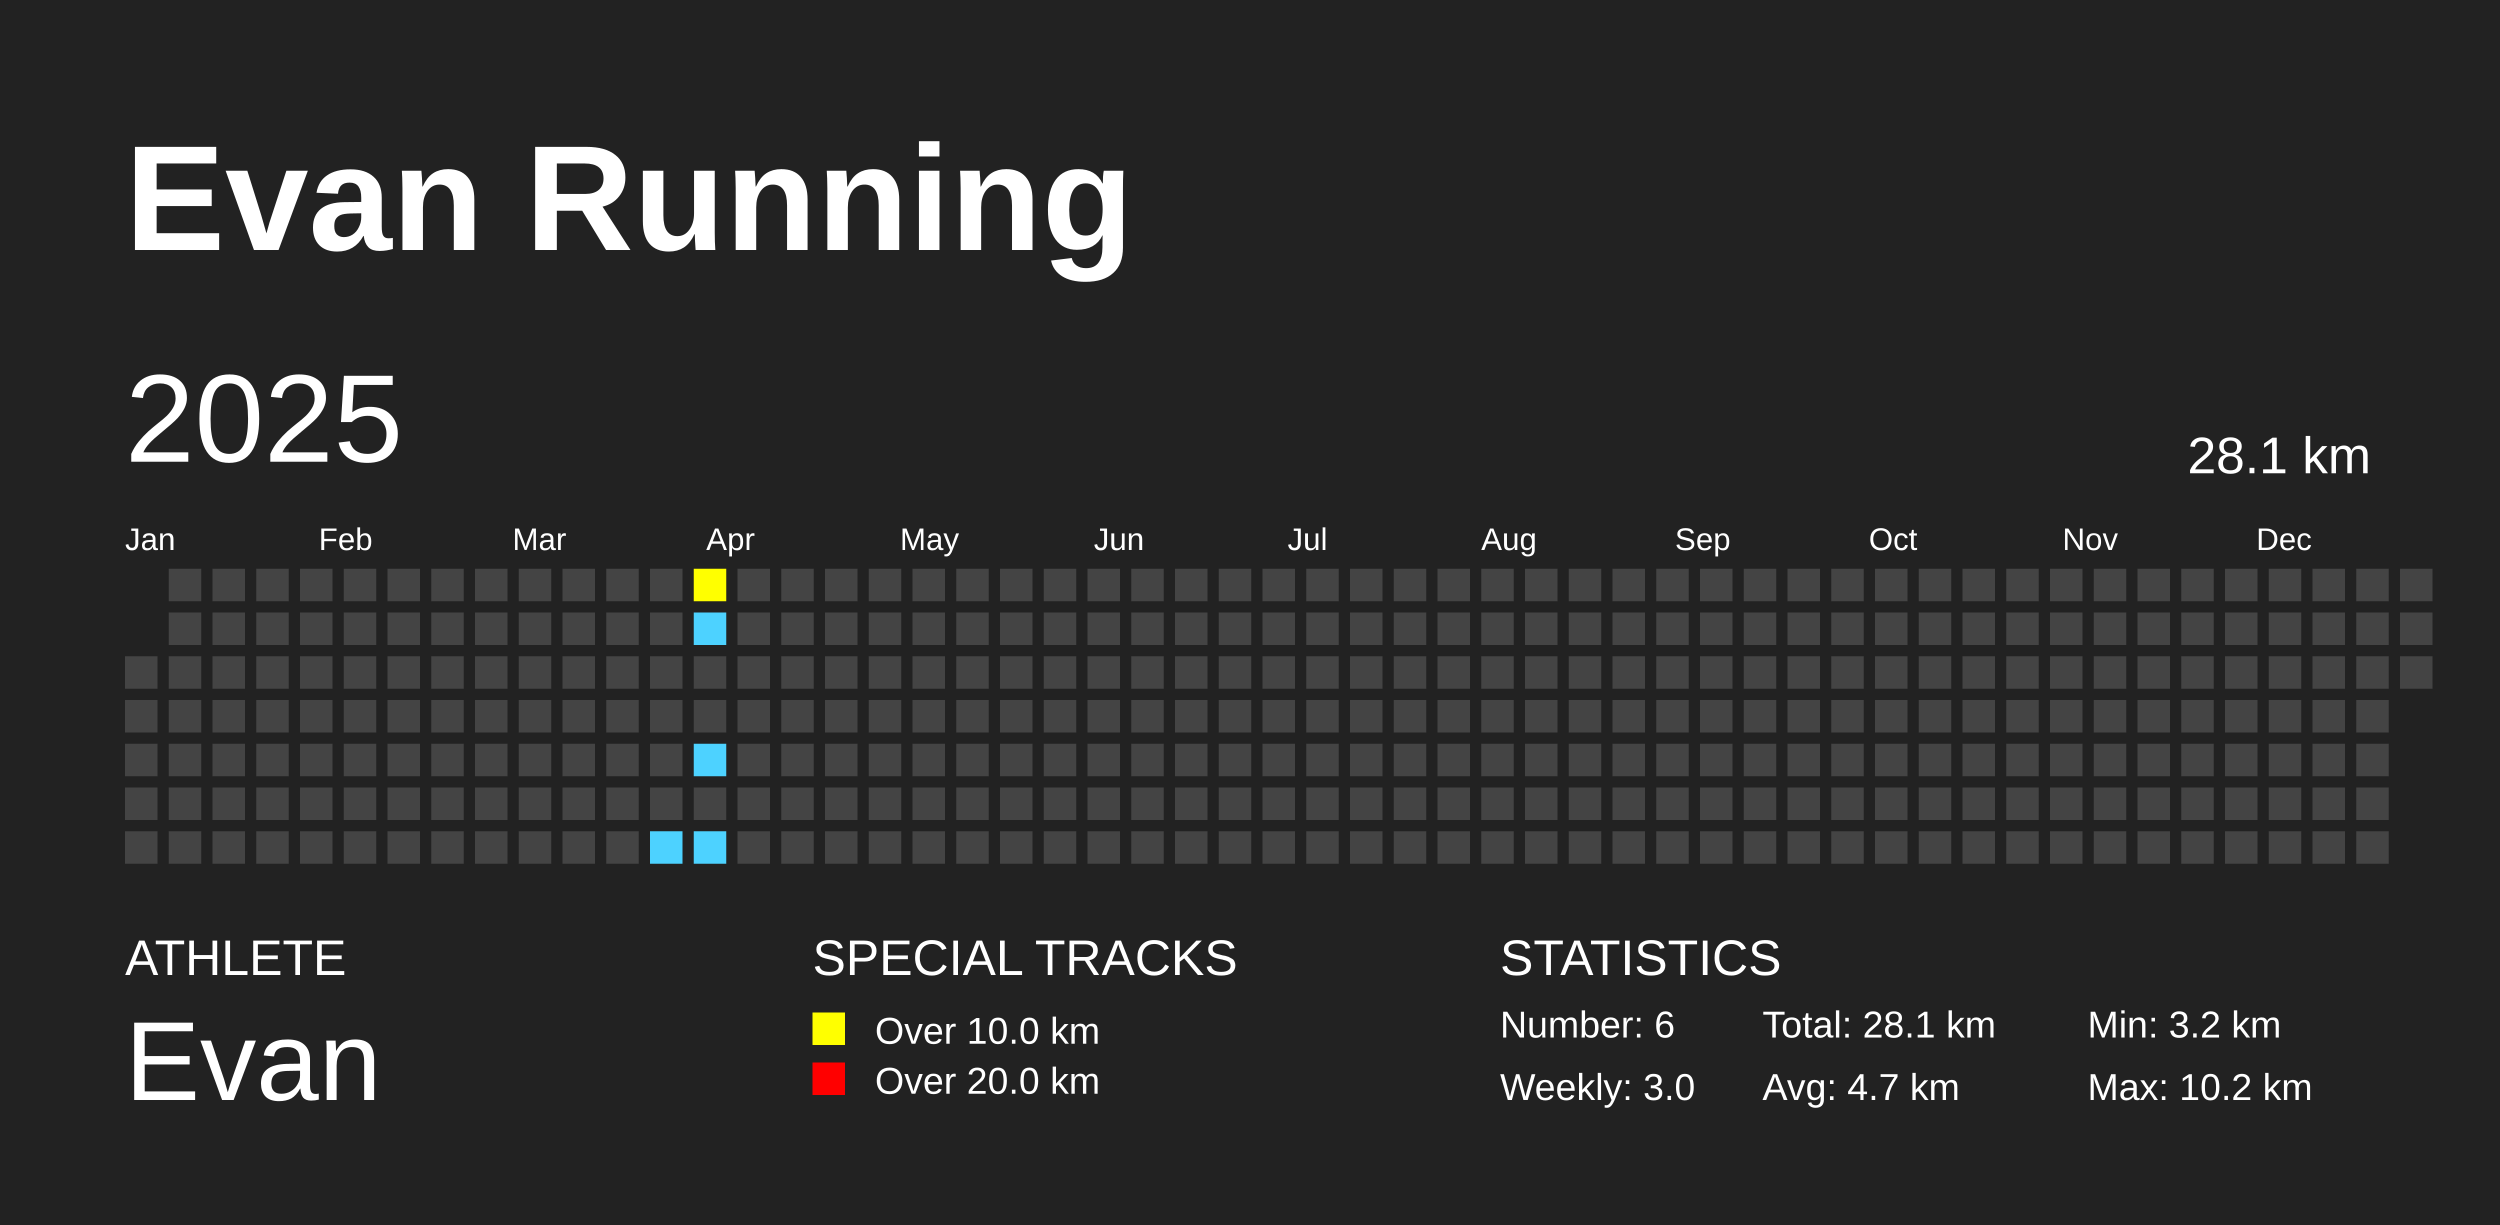
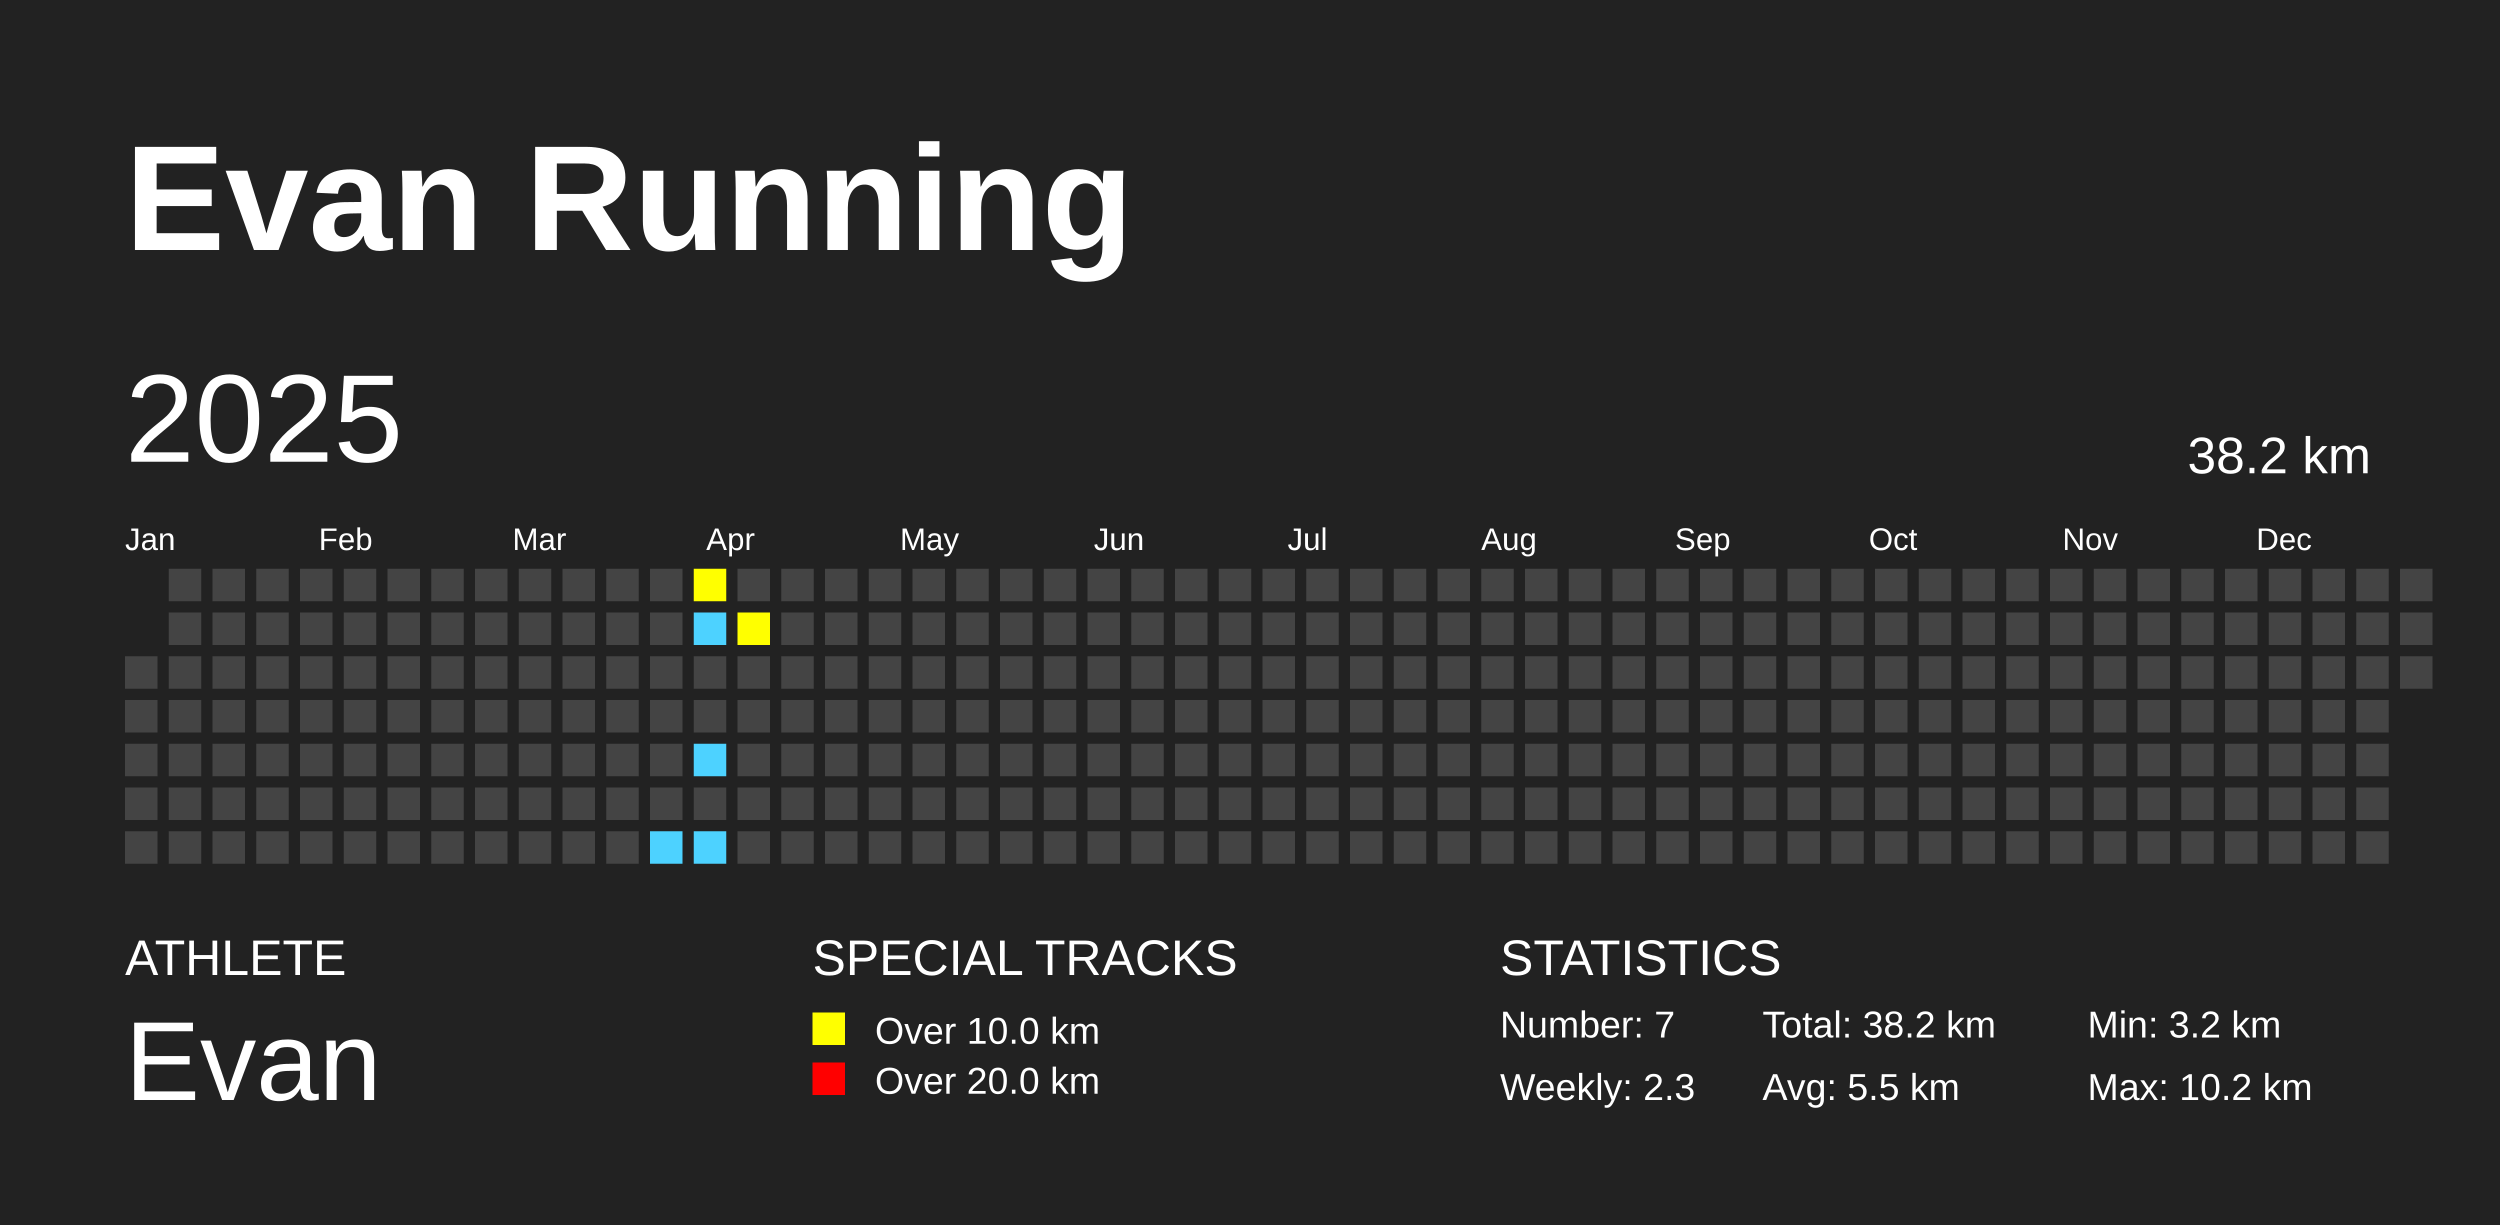
<svg xmlns="http://www.w3.org/2000/svg" baseProfile="full" height="98mm" version="1.1" viewBox="0,0,200,98" width="200mm">
  <defs />
  <rect fill="#222222" height="98" width="200" x="0" y="0" />
  <text fill="#FFFFFF" style="font-size:12px; font-family:Arial; font-weight:bold;" x="10" y="20">Evan Running</text>
  <text fill="#FFFFFF" style="font-size:4px; font-family:Arial" x="10" y="78">ATHLETE</text>
  <text fill="#FFFFFF" style="font-size:9px; font-family:Arial" x="10" y="88">Evan</text>
  <text fill="#FFFFFF" style="font-size:4px; font-family:Arial" x="65" y="78">SPECIAL TRACKS</text>
  <rect fill="yellow" height="2.6" width="2.6" x="65" y="81" />
  <text fill="#FFFFFF" style="font-size:3px; font-family:Arial" x="70" y="83.5">Over 10.0 km</text>
  <rect fill="red" height="2.6" width="2.6" x="65" y="85" />
  <text fill="#FFFFFF" style="font-size:3px; font-family:Arial" x="70" y="87.5">Over 20.0 km</text>
  <text fill="#FFFFFF" style="font-size:4px; font-family:Arial" x="120" y="78">STATISTICS</text>
-   <text fill="#FFFFFF" style="font-size:3px; font-family:Arial" x="120" y="83">Number: 6</text>
-   <text fill="#FFFFFF" style="font-size:3px; font-family:Arial" x="120" y="88">Weekly: 3.0</text>
-   <text fill="#FFFFFF" style="font-size:3px; font-family:Arial" x="141" y="83">Total: 28.1 km</text>
-   <text fill="#FFFFFF" style="font-size:3px; font-family:Arial" x="141" y="88">Avg: 4.7 km</text>
+   <text fill="#FFFFFF" style="font-size:3px; font-family:Arial" x="120" y="83">Number: 7</text>
+   <text fill="#FFFFFF" style="font-size:3px; font-family:Arial" x="120" y="88">Weekly: 2.3</text>
+   <text fill="#FFFFFF" style="font-size:3px; font-family:Arial" x="141" y="83">Total: 38.2 km</text>
+   <text fill="#FFFFFF" style="font-size:3px; font-family:Arial" x="141" y="88">Avg: 5.5 km</text>
  <text fill="#FFFFFF" style="font-size:3px; font-family:Arial" x="167" y="83">Min: 3.2 km</text>
  <text fill="#FFFFFF" style="font-size:3px; font-family:Arial" x="167" y="88">Max: 10.2 km</text>
  <text dominant-baseline="hanging" fill="#FFFFFF" style="font-size:10.0px; font-family:Arial;" x="10" y="30">2025</text>
-   <text dominant-baseline="hanging" fill="#FFFFFF" style="font-size:4.125px; font-family:Arial;" x="175" y="35">28.1 km</text>
+   <text dominant-baseline="hanging" fill="#FFFFFF" style="font-size:4.125px; font-family:Arial;" x="175" y="35">38.2 km</text>
  <text fill="#FFFFFF" style="font-size:2.5px; font-family:Arial" x="10.0" y="44">Jan</text>
  <text fill="#FFFFFF" style="font-size:2.5px; font-family:Arial" x="25.5" y="44">Feb</text>
  <text fill="#FFFFFF" style="font-size:2.5px; font-family:Arial" x="41.0" y="44">Mar</text>
  <text fill="#FFFFFF" style="font-size:2.5px; font-family:Arial" x="56.5" y="44">Apr</text>
  <text fill="#FFFFFF" style="font-size:2.5px; font-family:Arial" x="72.0" y="44">May</text>
  <text fill="#FFFFFF" style="font-size:2.5px; font-family:Arial" x="87.5" y="44">Jun</text>
  <text fill="#FFFFFF" style="font-size:2.5px; font-family:Arial" x="103.0" y="44">Jul</text>
  <text fill="#FFFFFF" style="font-size:2.5px; font-family:Arial" x="118.5" y="44">Aug</text>
  <text fill="#FFFFFF" style="font-size:2.5px; font-family:Arial" x="134.0" y="44">Sep</text>
  <text fill="#FFFFFF" style="font-size:2.5px; font-family:Arial" x="149.5" y="44">Oct</text>
  <text fill="#FFFFFF" style="font-size:2.5px; font-family:Arial" x="165.0" y="44">Nov</text>
  <text fill="#FFFFFF" style="font-size:2.5px; font-family:Arial" x="180.5" y="44">Dec</text>
  <rect fill="#444444" height="2.6" width="2.6" x="10.0" y="52.5" />
  <rect fill="#444444" height="2.6" width="2.6" x="10.0" y="56.0" />
  <rect fill="#444444" height="2.6" width="2.6" x="10.0" y="59.5" />
  <rect fill="#444444" height="2.6" width="2.6" x="10.0" y="63.0" />
  <rect fill="#444444" height="2.6" width="2.6" x="10.0" y="66.5" />
  <rect fill="#444444" height="2.6" width="2.6" x="13.5" y="45.5" />
  <rect fill="#444444" height="2.6" width="2.6" x="13.5" y="49.0" />
  <rect fill="#444444" height="2.6" width="2.6" x="13.5" y="52.5" />
  <rect fill="#444444" height="2.6" width="2.6" x="13.5" y="56.0" />
  <rect fill="#444444" height="2.6" width="2.6" x="13.5" y="59.5" />
  <rect fill="#444444" height="2.6" width="2.6" x="13.5" y="63.0" />
  <rect fill="#444444" height="2.6" width="2.6" x="13.5" y="66.5" />
  <rect fill="#444444" height="2.6" width="2.6" x="17.0" y="45.5" />
  <rect fill="#444444" height="2.6" width="2.6" x="17.0" y="49.0" />
  <rect fill="#444444" height="2.6" width="2.6" x="17.0" y="52.5" />
  <rect fill="#444444" height="2.6" width="2.6" x="17.0" y="56.0" />
  <rect fill="#444444" height="2.6" width="2.6" x="17.0" y="59.5" />
  <rect fill="#444444" height="2.6" width="2.6" x="17.0" y="63.0" />
  <rect fill="#444444" height="2.6" width="2.6" x="17.0" y="66.5" />
  <rect fill="#444444" height="2.6" width="2.6" x="20.5" y="45.5" />
  <rect fill="#444444" height="2.6" width="2.6" x="20.5" y="49.0" />
  <rect fill="#444444" height="2.6" width="2.6" x="20.5" y="52.5" />
  <rect fill="#444444" height="2.6" width="2.6" x="20.5" y="56.0" />
  <rect fill="#444444" height="2.6" width="2.6" x="20.5" y="59.5" />
  <rect fill="#444444" height="2.6" width="2.6" x="20.5" y="63.0" />
  <rect fill="#444444" height="2.6" width="2.6" x="20.5" y="66.5" />
  <rect fill="#444444" height="2.6" width="2.6" x="24.0" y="45.5" />
  <rect fill="#444444" height="2.6" width="2.6" x="24.0" y="49.0" />
  <rect fill="#444444" height="2.6" width="2.6" x="24.0" y="52.5" />
  <rect fill="#444444" height="2.6" width="2.6" x="24.0" y="56.0" />
  <rect fill="#444444" height="2.6" width="2.6" x="24.0" y="59.5" />
  <rect fill="#444444" height="2.6" width="2.6" x="24.0" y="63.0" />
  <rect fill="#444444" height="2.6" width="2.6" x="24.0" y="66.5" />
  <rect fill="#444444" height="2.6" width="2.6" x="27.5" y="45.5" />
  <rect fill="#444444" height="2.6" width="2.6" x="27.5" y="49.0" />
  <rect fill="#444444" height="2.6" width="2.6" x="27.5" y="52.5" />
  <rect fill="#444444" height="2.6" width="2.6" x="27.5" y="56.0" />
  <rect fill="#444444" height="2.6" width="2.6" x="27.5" y="59.5" />
  <rect fill="#444444" height="2.6" width="2.6" x="27.5" y="63.0" />
  <rect fill="#444444" height="2.6" width="2.6" x="27.5" y="66.5" />
  <rect fill="#444444" height="2.6" width="2.6" x="31.0" y="45.5" />
  <rect fill="#444444" height="2.6" width="2.6" x="31.0" y="49.0" />
  <rect fill="#444444" height="2.6" width="2.6" x="31.0" y="52.5" />
  <rect fill="#444444" height="2.6" width="2.6" x="31.0" y="56.0" />
  <rect fill="#444444" height="2.6" width="2.6" x="31.0" y="59.5" />
  <rect fill="#444444" height="2.6" width="2.6" x="31.0" y="63.0" />
  <rect fill="#444444" height="2.6" width="2.6" x="31.0" y="66.5" />
  <rect fill="#444444" height="2.6" width="2.6" x="34.5" y="45.5" />
  <rect fill="#444444" height="2.6" width="2.6" x="34.5" y="49.0" />
  <rect fill="#444444" height="2.6" width="2.6" x="34.5" y="52.5" />
  <rect fill="#444444" height="2.6" width="2.6" x="34.5" y="56.0" />
  <rect fill="#444444" height="2.6" width="2.6" x="34.5" y="59.5" />
  <rect fill="#444444" height="2.6" width="2.6" x="34.5" y="63.0" />
  <rect fill="#444444" height="2.6" width="2.6" x="34.5" y="66.5" />
  <rect fill="#444444" height="2.6" width="2.6" x="38.0" y="45.5" />
  <rect fill="#444444" height="2.6" width="2.6" x="38.0" y="49.0" />
  <rect fill="#444444" height="2.6" width="2.6" x="38.0" y="52.5" />
  <rect fill="#444444" height="2.6" width="2.6" x="38.0" y="56.0" />
  <rect fill="#444444" height="2.6" width="2.6" x="38.0" y="59.5" />
  <rect fill="#444444" height="2.6" width="2.6" x="38.0" y="63.0" />
  <rect fill="#444444" height="2.6" width="2.6" x="38.0" y="66.5" />
  <rect fill="#444444" height="2.6" width="2.6" x="41.5" y="45.5" />
  <rect fill="#444444" height="2.6" width="2.6" x="41.5" y="49.0" />
  <rect fill="#444444" height="2.6" width="2.6" x="41.5" y="52.5" />
  <rect fill="#444444" height="2.6" width="2.6" x="41.5" y="56.0" />
  <rect fill="#444444" height="2.6" width="2.6" x="41.5" y="59.5" />
  <rect fill="#444444" height="2.6" width="2.6" x="41.5" y="63.0" />
  <rect fill="#444444" height="2.6" width="2.6" x="41.5" y="66.5" />
  <rect fill="#444444" height="2.6" width="2.6" x="45.0" y="45.5" />
  <rect fill="#444444" height="2.6" width="2.6" x="45.0" y="49.0" />
  <rect fill="#444444" height="2.6" width="2.6" x="45.0" y="52.5" />
  <rect fill="#444444" height="2.6" width="2.6" x="45.0" y="56.0" />
  <rect fill="#444444" height="2.6" width="2.6" x="45.0" y="59.5" />
  <rect fill="#444444" height="2.6" width="2.6" x="45.0" y="63.0" />
  <rect fill="#444444" height="2.6" width="2.6" x="45.0" y="66.5" />
  <rect fill="#444444" height="2.6" width="2.6" x="48.5" y="45.5" />
  <rect fill="#444444" height="2.6" width="2.6" x="48.5" y="49.0" />
  <rect fill="#444444" height="2.6" width="2.6" x="48.5" y="52.5" />
  <rect fill="#444444" height="2.6" width="2.6" x="48.5" y="56.0" />
  <rect fill="#444444" height="2.6" width="2.6" x="48.5" y="59.5" />
  <rect fill="#444444" height="2.6" width="2.6" x="48.5" y="63.0" />
  <rect fill="#444444" height="2.6" width="2.6" x="48.5" y="66.5" />
  <rect fill="#444444" height="2.6" width="2.6" x="52.0" y="45.5" />
  <rect fill="#444444" height="2.6" width="2.6" x="52.0" y="49.0" />
  <rect fill="#444444" height="2.6" width="2.6" x="52.0" y="52.5" />
  <rect fill="#444444" height="2.6" width="2.6" x="52.0" y="56.0" />
  <rect fill="#444444" height="2.6" width="2.6" x="52.0" y="59.5" />
  <rect fill="#444444" height="2.6" width="2.6" x="52.0" y="63.0" />
  <rect fill="#4DD2FF" height="2.6" width="2.6" x="52.0" y="66.5" />
  <rect fill="yellow" height="2.6" width="2.6" x="55.5" y="45.5" />
  <rect fill="#4DD2FF" height="2.6" width="2.6" x="55.5" y="49.0" />
  <rect fill="#444444" height="2.6" width="2.6" x="55.5" y="52.5" />
  <rect fill="#444444" height="2.6" width="2.6" x="55.5" y="56.0" />
  <rect fill="#4DD2FF" height="2.6" width="2.6" x="55.5" y="59.5" />
  <rect fill="#444444" height="2.6" width="2.6" x="55.5" y="63.0" />
  <rect fill="#4DD2FF" height="2.6" width="2.6" x="55.5" y="66.5" />
  <rect fill="#444444" height="2.6" width="2.6" x="59.0" y="45.5" />
-   <rect fill="#444444" height="2.6" width="2.6" x="59.0" y="49.0" />
+   <rect fill="yellow" height="2.6" width="2.6" x="59.0" y="49.0" />
  <rect fill="#444444" height="2.6" width="2.6" x="59.0" y="52.5" />
  <rect fill="#444444" height="2.6" width="2.6" x="59.0" y="56.0" />
  <rect fill="#444444" height="2.6" width="2.6" x="59.0" y="59.5" />
  <rect fill="#444444" height="2.6" width="2.6" x="59.0" y="63.0" />
  <rect fill="#444444" height="2.6" width="2.6" x="59.0" y="66.5" />
  <rect fill="#444444" height="2.6" width="2.6" x="62.5" y="45.5" />
  <rect fill="#444444" height="2.6" width="2.6" x="62.5" y="49.0" />
  <rect fill="#444444" height="2.6" width="2.6" x="62.5" y="52.5" />
  <rect fill="#444444" height="2.6" width="2.6" x="62.5" y="56.0" />
  <rect fill="#444444" height="2.6" width="2.6" x="62.5" y="59.5" />
  <rect fill="#444444" height="2.6" width="2.6" x="62.5" y="63.0" />
  <rect fill="#444444" height="2.6" width="2.6" x="62.5" y="66.5" />
  <rect fill="#444444" height="2.6" width="2.6" x="66.0" y="45.5" />
  <rect fill="#444444" height="2.6" width="2.6" x="66.0" y="49.0" />
  <rect fill="#444444" height="2.6" width="2.6" x="66.0" y="52.5" />
  <rect fill="#444444" height="2.6" width="2.6" x="66.0" y="56.0" />
  <rect fill="#444444" height="2.6" width="2.6" x="66.0" y="59.5" />
  <rect fill="#444444" height="2.6" width="2.6" x="66.0" y="63.0" />
  <rect fill="#444444" height="2.6" width="2.6" x="66.0" y="66.5" />
  <rect fill="#444444" height="2.6" width="2.6" x="69.5" y="45.5" />
  <rect fill="#444444" height="2.6" width="2.6" x="69.5" y="49.0" />
  <rect fill="#444444" height="2.6" width="2.6" x="69.5" y="52.5" />
  <rect fill="#444444" height="2.6" width="2.6" x="69.5" y="56.0" />
  <rect fill="#444444" height="2.6" width="2.6" x="69.5" y="59.5" />
  <rect fill="#444444" height="2.6" width="2.6" x="69.5" y="63.0" />
  <rect fill="#444444" height="2.6" width="2.6" x="69.5" y="66.5" />
  <rect fill="#444444" height="2.6" width="2.6" x="73.0" y="45.5" />
  <rect fill="#444444" height="2.6" width="2.6" x="73.0" y="49.0" />
  <rect fill="#444444" height="2.6" width="2.6" x="73.0" y="52.5" />
  <rect fill="#444444" height="2.6" width="2.6" x="73.0" y="56.0" />
  <rect fill="#444444" height="2.6" width="2.6" x="73.0" y="59.5" />
  <rect fill="#444444" height="2.6" width="2.6" x="73.0" y="63.0" />
  <rect fill="#444444" height="2.6" width="2.6" x="73.0" y="66.5" />
  <rect fill="#444444" height="2.6" width="2.6" x="76.5" y="45.5" />
  <rect fill="#444444" height="2.6" width="2.6" x="76.5" y="49.0" />
  <rect fill="#444444" height="2.6" width="2.6" x="76.5" y="52.5" />
  <rect fill="#444444" height="2.6" width="2.6" x="76.5" y="56.0" />
  <rect fill="#444444" height="2.6" width="2.6" x="76.5" y="59.5" />
  <rect fill="#444444" height="2.6" width="2.6" x="76.5" y="63.0" />
  <rect fill="#444444" height="2.6" width="2.6" x="76.5" y="66.5" />
  <rect fill="#444444" height="2.6" width="2.6" x="80.0" y="45.5" />
  <rect fill="#444444" height="2.6" width="2.6" x="80.0" y="49.0" />
  <rect fill="#444444" height="2.6" width="2.6" x="80.0" y="52.5" />
  <rect fill="#444444" height="2.6" width="2.6" x="80.0" y="56.0" />
  <rect fill="#444444" height="2.6" width="2.6" x="80.0" y="59.5" />
  <rect fill="#444444" height="2.6" width="2.6" x="80.0" y="63.0" />
  <rect fill="#444444" height="2.6" width="2.6" x="80.0" y="66.5" />
  <rect fill="#444444" height="2.6" width="2.6" x="83.5" y="45.5" />
  <rect fill="#444444" height="2.6" width="2.6" x="83.5" y="49.0" />
  <rect fill="#444444" height="2.6" width="2.6" x="83.5" y="52.5" />
  <rect fill="#444444" height="2.6" width="2.6" x="83.5" y="56.0" />
  <rect fill="#444444" height="2.6" width="2.6" x="83.5" y="59.5" />
  <rect fill="#444444" height="2.6" width="2.6" x="83.5" y="63.0" />
  <rect fill="#444444" height="2.6" width="2.6" x="83.5" y="66.5" />
  <rect fill="#444444" height="2.6" width="2.6" x="87.0" y="45.5" />
  <rect fill="#444444" height="2.6" width="2.6" x="87.0" y="49.0" />
  <rect fill="#444444" height="2.6" width="2.6" x="87.0" y="52.5" />
  <rect fill="#444444" height="2.6" width="2.6" x="87.0" y="56.0" />
  <rect fill="#444444" height="2.6" width="2.6" x="87.0" y="59.5" />
  <rect fill="#444444" height="2.6" width="2.6" x="87.0" y="63.0" />
  <rect fill="#444444" height="2.6" width="2.6" x="87.0" y="66.5" />
  <rect fill="#444444" height="2.6" width="2.6" x="90.5" y="45.5" />
  <rect fill="#444444" height="2.6" width="2.6" x="90.5" y="49.0" />
  <rect fill="#444444" height="2.6" width="2.6" x="90.5" y="52.5" />
  <rect fill="#444444" height="2.6" width="2.6" x="90.5" y="56.0" />
  <rect fill="#444444" height="2.6" width="2.6" x="90.5" y="59.5" />
  <rect fill="#444444" height="2.6" width="2.6" x="90.5" y="63.0" />
  <rect fill="#444444" height="2.6" width="2.6" x="90.5" y="66.5" />
  <rect fill="#444444" height="2.6" width="2.6" x="94.0" y="45.5" />
  <rect fill="#444444" height="2.6" width="2.6" x="94.0" y="49.0" />
  <rect fill="#444444" height="2.6" width="2.6" x="94.0" y="52.5" />
  <rect fill="#444444" height="2.6" width="2.6" x="94.0" y="56.0" />
  <rect fill="#444444" height="2.6" width="2.6" x="94.0" y="59.5" />
  <rect fill="#444444" height="2.6" width="2.6" x="94.0" y="63.0" />
  <rect fill="#444444" height="2.6" width="2.6" x="94.0" y="66.5" />
  <rect fill="#444444" height="2.6" width="2.6" x="97.5" y="45.5" />
  <rect fill="#444444" height="2.6" width="2.6" x="97.5" y="49.0" />
  <rect fill="#444444" height="2.6" width="2.6" x="97.5" y="52.5" />
  <rect fill="#444444" height="2.6" width="2.6" x="97.5" y="56.0" />
  <rect fill="#444444" height="2.6" width="2.6" x="97.5" y="59.5" />
  <rect fill="#444444" height="2.6" width="2.6" x="97.5" y="63.0" />
  <rect fill="#444444" height="2.6" width="2.6" x="97.5" y="66.5" />
  <rect fill="#444444" height="2.6" width="2.6" x="101.0" y="45.5" />
  <rect fill="#444444" height="2.6" width="2.6" x="101.0" y="49.0" />
  <rect fill="#444444" height="2.6" width="2.6" x="101.0" y="52.5" />
  <rect fill="#444444" height="2.6" width="2.6" x="101.0" y="56.0" />
  <rect fill="#444444" height="2.6" width="2.6" x="101.0" y="59.5" />
  <rect fill="#444444" height="2.6" width="2.6" x="101.0" y="63.0" />
  <rect fill="#444444" height="2.6" width="2.6" x="101.0" y="66.5" />
  <rect fill="#444444" height="2.6" width="2.6" x="104.5" y="45.5" />
  <rect fill="#444444" height="2.6" width="2.6" x="104.5" y="49.0" />
  <rect fill="#444444" height="2.6" width="2.6" x="104.5" y="52.5" />
  <rect fill="#444444" height="2.6" width="2.6" x="104.5" y="56.0" />
  <rect fill="#444444" height="2.6" width="2.6" x="104.5" y="59.5" />
  <rect fill="#444444" height="2.6" width="2.6" x="104.5" y="63.0" />
  <rect fill="#444444" height="2.6" width="2.6" x="104.5" y="66.5" />
  <rect fill="#444444" height="2.6" width="2.6" x="108.0" y="45.5" />
  <rect fill="#444444" height="2.6" width="2.6" x="108.0" y="49.0" />
  <rect fill="#444444" height="2.6" width="2.6" x="108.0" y="52.5" />
  <rect fill="#444444" height="2.6" width="2.6" x="108.0" y="56.0" />
  <rect fill="#444444" height="2.6" width="2.6" x="108.0" y="59.5" />
  <rect fill="#444444" height="2.6" width="2.6" x="108.0" y="63.0" />
  <rect fill="#444444" height="2.6" width="2.6" x="108.0" y="66.5" />
  <rect fill="#444444" height="2.6" width="2.6" x="111.5" y="45.5" />
  <rect fill="#444444" height="2.6" width="2.6" x="111.5" y="49.0" />
  <rect fill="#444444" height="2.6" width="2.6" x="111.5" y="52.5" />
  <rect fill="#444444" height="2.6" width="2.6" x="111.5" y="56.0" />
  <rect fill="#444444" height="2.6" width="2.6" x="111.5" y="59.5" />
  <rect fill="#444444" height="2.6" width="2.6" x="111.5" y="63.0" />
  <rect fill="#444444" height="2.6" width="2.6" x="111.5" y="66.5" />
  <rect fill="#444444" height="2.6" width="2.6" x="115.0" y="45.5" />
  <rect fill="#444444" height="2.6" width="2.6" x="115.0" y="49.0" />
  <rect fill="#444444" height="2.6" width="2.6" x="115.0" y="52.5" />
  <rect fill="#444444" height="2.6" width="2.6" x="115.0" y="56.0" />
  <rect fill="#444444" height="2.6" width="2.6" x="115.0" y="59.5" />
  <rect fill="#444444" height="2.6" width="2.6" x="115.0" y="63.0" />
  <rect fill="#444444" height="2.6" width="2.6" x="115.0" y="66.5" />
  <rect fill="#444444" height="2.6" width="2.6" x="118.5" y="45.5" />
  <rect fill="#444444" height="2.6" width="2.6" x="118.5" y="49.0" />
  <rect fill="#444444" height="2.6" width="2.6" x="118.5" y="52.5" />
  <rect fill="#444444" height="2.6" width="2.6" x="118.5" y="56.0" />
  <rect fill="#444444" height="2.6" width="2.6" x="118.5" y="59.5" />
  <rect fill="#444444" height="2.6" width="2.6" x="118.5" y="63.0" />
  <rect fill="#444444" height="2.6" width="2.6" x="118.5" y="66.5" />
  <rect fill="#444444" height="2.6" width="2.6" x="122.0" y="45.5" />
  <rect fill="#444444" height="2.6" width="2.6" x="122.0" y="49.0" />
  <rect fill="#444444" height="2.6" width="2.6" x="122.0" y="52.5" />
  <rect fill="#444444" height="2.6" width="2.6" x="122.0" y="56.0" />
  <rect fill="#444444" height="2.6" width="2.6" x="122.0" y="59.5" />
  <rect fill="#444444" height="2.6" width="2.6" x="122.0" y="63.0" />
  <rect fill="#444444" height="2.6" width="2.6" x="122.0" y="66.5" />
  <rect fill="#444444" height="2.6" width="2.6" x="125.5" y="45.5" />
  <rect fill="#444444" height="2.6" width="2.6" x="125.5" y="49.0" />
  <rect fill="#444444" height="2.6" width="2.6" x="125.5" y="52.5" />
  <rect fill="#444444" height="2.6" width="2.6" x="125.5" y="56.0" />
  <rect fill="#444444" height="2.6" width="2.6" x="125.5" y="59.5" />
  <rect fill="#444444" height="2.6" width="2.6" x="125.5" y="63.0" />
  <rect fill="#444444" height="2.6" width="2.6" x="125.5" y="66.5" />
  <rect fill="#444444" height="2.6" width="2.6" x="129.0" y="45.5" />
  <rect fill="#444444" height="2.6" width="2.6" x="129.0" y="49.0" />
  <rect fill="#444444" height="2.6" width="2.6" x="129.0" y="52.5" />
  <rect fill="#444444" height="2.6" width="2.6" x="129.0" y="56.0" />
  <rect fill="#444444" height="2.6" width="2.6" x="129.0" y="59.5" />
  <rect fill="#444444" height="2.6" width="2.6" x="129.0" y="63.0" />
  <rect fill="#444444" height="2.6" width="2.6" x="129.0" y="66.5" />
  <rect fill="#444444" height="2.6" width="2.6" x="132.5" y="45.5" />
  <rect fill="#444444" height="2.6" width="2.6" x="132.5" y="49.0" />
  <rect fill="#444444" height="2.6" width="2.6" x="132.5" y="52.5" />
  <rect fill="#444444" height="2.6" width="2.6" x="132.5" y="56.0" />
  <rect fill="#444444" height="2.6" width="2.6" x="132.5" y="59.5" />
  <rect fill="#444444" height="2.6" width="2.6" x="132.5" y="63.0" />
  <rect fill="#444444" height="2.6" width="2.6" x="132.5" y="66.5" />
  <rect fill="#444444" height="2.6" width="2.6" x="136.0" y="45.5" />
  <rect fill="#444444" height="2.6" width="2.6" x="136.0" y="49.0" />
  <rect fill="#444444" height="2.6" width="2.6" x="136.0" y="52.5" />
  <rect fill="#444444" height="2.6" width="2.6" x="136.0" y="56.0" />
  <rect fill="#444444" height="2.6" width="2.6" x="136.0" y="59.5" />
  <rect fill="#444444" height="2.6" width="2.6" x="136.0" y="63.0" />
  <rect fill="#444444" height="2.6" width="2.6" x="136.0" y="66.5" />
  <rect fill="#444444" height="2.6" width="2.6" x="139.5" y="45.5" />
  <rect fill="#444444" height="2.6" width="2.6" x="139.5" y="49.0" />
  <rect fill="#444444" height="2.6" width="2.6" x="139.5" y="52.5" />
  <rect fill="#444444" height="2.6" width="2.6" x="139.5" y="56.0" />
  <rect fill="#444444" height="2.6" width="2.6" x="139.5" y="59.5" />
  <rect fill="#444444" height="2.6" width="2.6" x="139.5" y="63.0" />
  <rect fill="#444444" height="2.6" width="2.6" x="139.5" y="66.5" />
  <rect fill="#444444" height="2.6" width="2.6" x="143.0" y="45.5" />
  <rect fill="#444444" height="2.6" width="2.6" x="143.0" y="49.0" />
  <rect fill="#444444" height="2.6" width="2.6" x="143.0" y="52.5" />
  <rect fill="#444444" height="2.6" width="2.6" x="143.0" y="56.0" />
  <rect fill="#444444" height="2.6" width="2.6" x="143.0" y="59.5" />
  <rect fill="#444444" height="2.6" width="2.6" x="143.0" y="63.0" />
  <rect fill="#444444" height="2.6" width="2.6" x="143.0" y="66.5" />
  <rect fill="#444444" height="2.6" width="2.6" x="146.5" y="45.5" />
  <rect fill="#444444" height="2.6" width="2.6" x="146.5" y="49.0" />
  <rect fill="#444444" height="2.6" width="2.6" x="146.5" y="52.5" />
  <rect fill="#444444" height="2.6" width="2.6" x="146.5" y="56.0" />
  <rect fill="#444444" height="2.6" width="2.6" x="146.5" y="59.5" />
  <rect fill="#444444" height="2.6" width="2.6" x="146.5" y="63.0" />
  <rect fill="#444444" height="2.6" width="2.6" x="146.5" y="66.5" />
  <rect fill="#444444" height="2.6" width="2.6" x="150.0" y="45.5" />
  <rect fill="#444444" height="2.6" width="2.6" x="150.0" y="49.0" />
  <rect fill="#444444" height="2.6" width="2.6" x="150.0" y="52.5" />
  <rect fill="#444444" height="2.6" width="2.6" x="150.0" y="56.0" />
  <rect fill="#444444" height="2.6" width="2.6" x="150.0" y="59.5" />
  <rect fill="#444444" height="2.6" width="2.6" x="150.0" y="63.0" />
  <rect fill="#444444" height="2.6" width="2.6" x="150.0" y="66.5" />
  <rect fill="#444444" height="2.6" width="2.6" x="153.5" y="45.5" />
  <rect fill="#444444" height="2.6" width="2.6" x="153.5" y="49.0" />
  <rect fill="#444444" height="2.6" width="2.6" x="153.5" y="52.5" />
  <rect fill="#444444" height="2.6" width="2.6" x="153.5" y="56.0" />
  <rect fill="#444444" height="2.6" width="2.6" x="153.5" y="59.5" />
  <rect fill="#444444" height="2.6" width="2.6" x="153.5" y="63.0" />
  <rect fill="#444444" height="2.6" width="2.6" x="153.5" y="66.5" />
  <rect fill="#444444" height="2.6" width="2.6" x="157.0" y="45.5" />
  <rect fill="#444444" height="2.6" width="2.6" x="157.0" y="49.0" />
  <rect fill="#444444" height="2.6" width="2.6" x="157.0" y="52.5" />
  <rect fill="#444444" height="2.6" width="2.6" x="157.0" y="56.0" />
  <rect fill="#444444" height="2.6" width="2.6" x="157.0" y="59.5" />
  <rect fill="#444444" height="2.6" width="2.6" x="157.0" y="63.0" />
  <rect fill="#444444" height="2.6" width="2.6" x="157.0" y="66.5" />
  <rect fill="#444444" height="2.6" width="2.6" x="160.5" y="45.5" />
  <rect fill="#444444" height="2.6" width="2.6" x="160.5" y="49.0" />
  <rect fill="#444444" height="2.6" width="2.6" x="160.5" y="52.5" />
  <rect fill="#444444" height="2.6" width="2.6" x="160.5" y="56.0" />
  <rect fill="#444444" height="2.6" width="2.6" x="160.5" y="59.5" />
  <rect fill="#444444" height="2.6" width="2.6" x="160.5" y="63.0" />
  <rect fill="#444444" height="2.6" width="2.6" x="160.5" y="66.5" />
  <rect fill="#444444" height="2.6" width="2.6" x="164.0" y="45.5" />
  <rect fill="#444444" height="2.6" width="2.6" x="164.0" y="49.0" />
  <rect fill="#444444" height="2.6" width="2.6" x="164.0" y="52.5" />
  <rect fill="#444444" height="2.6" width="2.6" x="164.0" y="56.0" />
  <rect fill="#444444" height="2.6" width="2.6" x="164.0" y="59.5" />
  <rect fill="#444444" height="2.6" width="2.6" x="164.0" y="63.0" />
  <rect fill="#444444" height="2.6" width="2.6" x="164.0" y="66.5" />
  <rect fill="#444444" height="2.6" width="2.6" x="167.5" y="45.5" />
  <rect fill="#444444" height="2.6" width="2.6" x="167.5" y="49.0" />
  <rect fill="#444444" height="2.6" width="2.6" x="167.5" y="52.5" />
  <rect fill="#444444" height="2.6" width="2.6" x="167.5" y="56.0" />
  <rect fill="#444444" height="2.6" width="2.6" x="167.5" y="59.5" />
  <rect fill="#444444" height="2.6" width="2.6" x="167.5" y="63.0" />
  <rect fill="#444444" height="2.6" width="2.6" x="167.5" y="66.5" />
  <rect fill="#444444" height="2.6" width="2.6" x="171.0" y="45.5" />
  <rect fill="#444444" height="2.6" width="2.6" x="171.0" y="49.0" />
  <rect fill="#444444" height="2.6" width="2.6" x="171.0" y="52.5" />
  <rect fill="#444444" height="2.6" width="2.6" x="171.0" y="56.0" />
  <rect fill="#444444" height="2.6" width="2.6" x="171.0" y="59.5" />
  <rect fill="#444444" height="2.6" width="2.6" x="171.0" y="63.0" />
  <rect fill="#444444" height="2.6" width="2.6" x="171.0" y="66.5" />
  <rect fill="#444444" height="2.6" width="2.6" x="174.5" y="45.5" />
  <rect fill="#444444" height="2.6" width="2.6" x="174.5" y="49.0" />
  <rect fill="#444444" height="2.6" width="2.6" x="174.5" y="52.5" />
  <rect fill="#444444" height="2.6" width="2.6" x="174.5" y="56.0" />
  <rect fill="#444444" height="2.6" width="2.6" x="174.5" y="59.5" />
  <rect fill="#444444" height="2.6" width="2.6" x="174.5" y="63.0" />
  <rect fill="#444444" height="2.6" width="2.6" x="174.5" y="66.5" />
  <rect fill="#444444" height="2.6" width="2.6" x="178.0" y="45.5" />
  <rect fill="#444444" height="2.6" width="2.6" x="178.0" y="49.0" />
  <rect fill="#444444" height="2.6" width="2.6" x="178.0" y="52.5" />
  <rect fill="#444444" height="2.6" width="2.6" x="178.0" y="56.0" />
  <rect fill="#444444" height="2.6" width="2.6" x="178.0" y="59.5" />
  <rect fill="#444444" height="2.6" width="2.6" x="178.0" y="63.0" />
  <rect fill="#444444" height="2.6" width="2.6" x="178.0" y="66.5" />
  <rect fill="#444444" height="2.6" width="2.6" x="181.5" y="45.5" />
  <rect fill="#444444" height="2.6" width="2.6" x="181.5" y="49.0" />
  <rect fill="#444444" height="2.6" width="2.6" x="181.5" y="52.5" />
  <rect fill="#444444" height="2.6" width="2.6" x="181.5" y="56.0" />
  <rect fill="#444444" height="2.6" width="2.6" x="181.5" y="59.5" />
  <rect fill="#444444" height="2.6" width="2.6" x="181.5" y="63.0" />
  <rect fill="#444444" height="2.6" width="2.6" x="181.5" y="66.5" />
  <rect fill="#444444" height="2.6" width="2.6" x="185.0" y="45.5" />
  <rect fill="#444444" height="2.6" width="2.6" x="185.0" y="49.0" />
  <rect fill="#444444" height="2.6" width="2.6" x="185.0" y="52.5" />
  <rect fill="#444444" height="2.6" width="2.6" x="185.0" y="56.0" />
  <rect fill="#444444" height="2.6" width="2.6" x="185.0" y="59.5" />
  <rect fill="#444444" height="2.6" width="2.6" x="185.0" y="63.0" />
  <rect fill="#444444" height="2.6" width="2.6" x="185.0" y="66.5" />
  <rect fill="#444444" height="2.6" width="2.6" x="188.5" y="45.5" />
  <rect fill="#444444" height="2.6" width="2.6" x="188.5" y="49.0" />
  <rect fill="#444444" height="2.6" width="2.6" x="188.5" y="52.5" />
  <rect fill="#444444" height="2.6" width="2.6" x="188.5" y="56.0" />
  <rect fill="#444444" height="2.6" width="2.6" x="188.5" y="59.5" />
  <rect fill="#444444" height="2.6" width="2.6" x="188.5" y="63.0" />
  <rect fill="#444444" height="2.6" width="2.6" x="188.5" y="66.5" />
  <rect fill="#444444" height="2.6" width="2.6" x="192.0" y="45.5" />
  <rect fill="#444444" height="2.6" width="2.6" x="192.0" y="49.0" />
  <rect fill="#444444" height="2.6" width="2.6" x="192.0" y="52.5" />
</svg>
